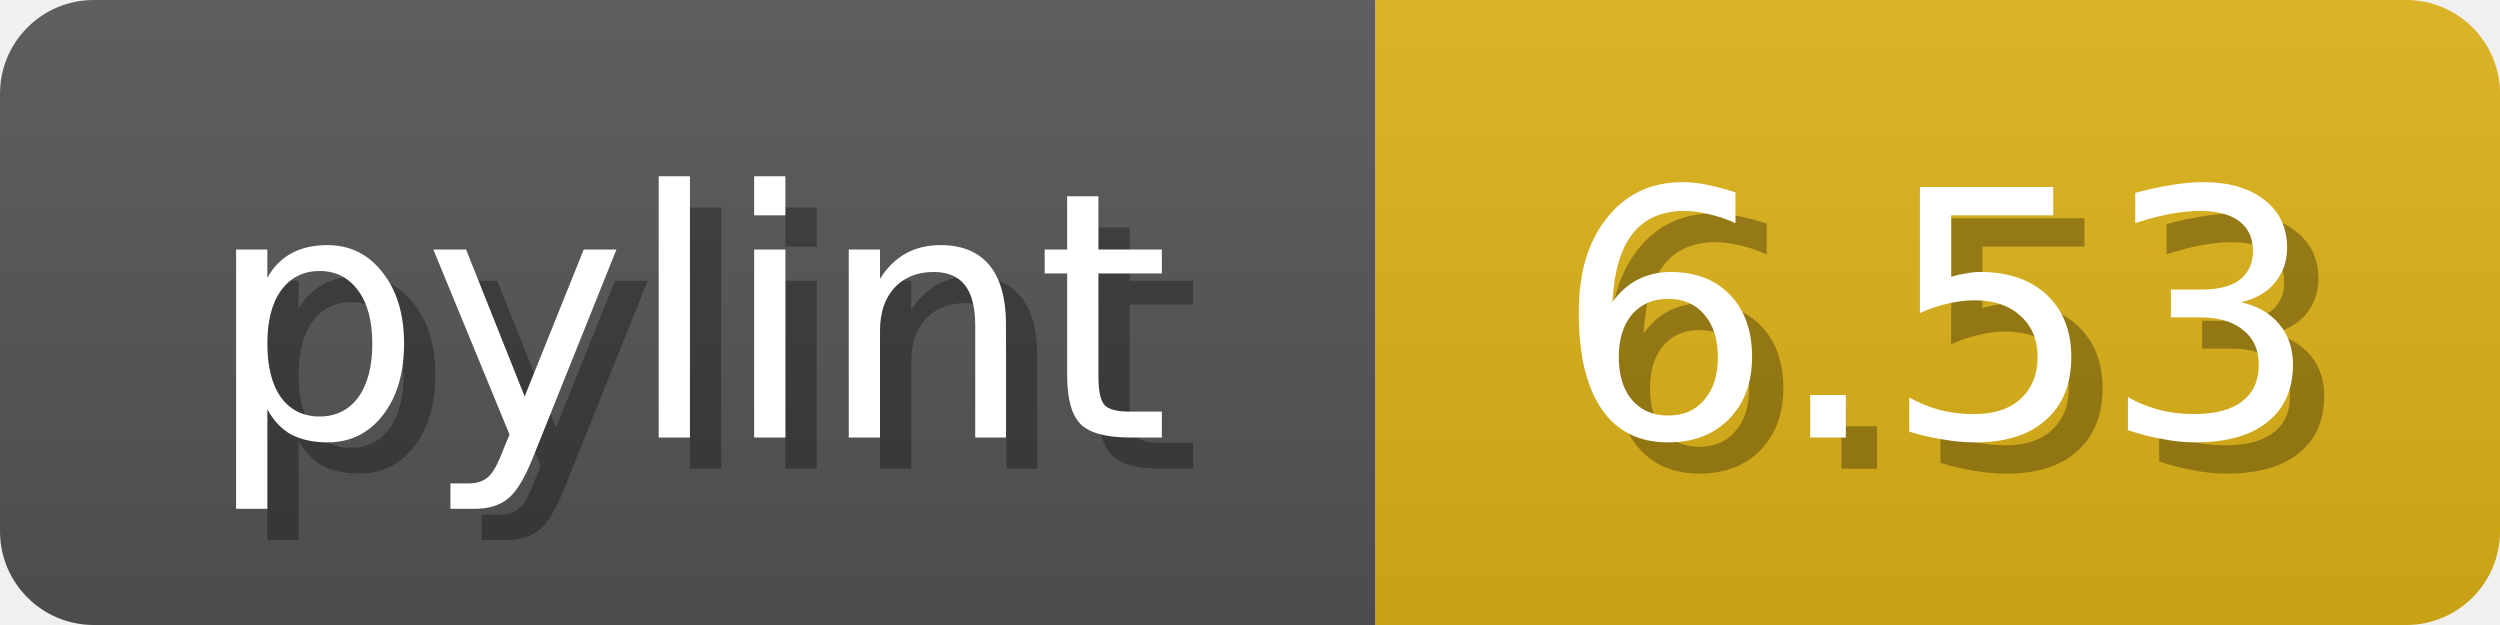
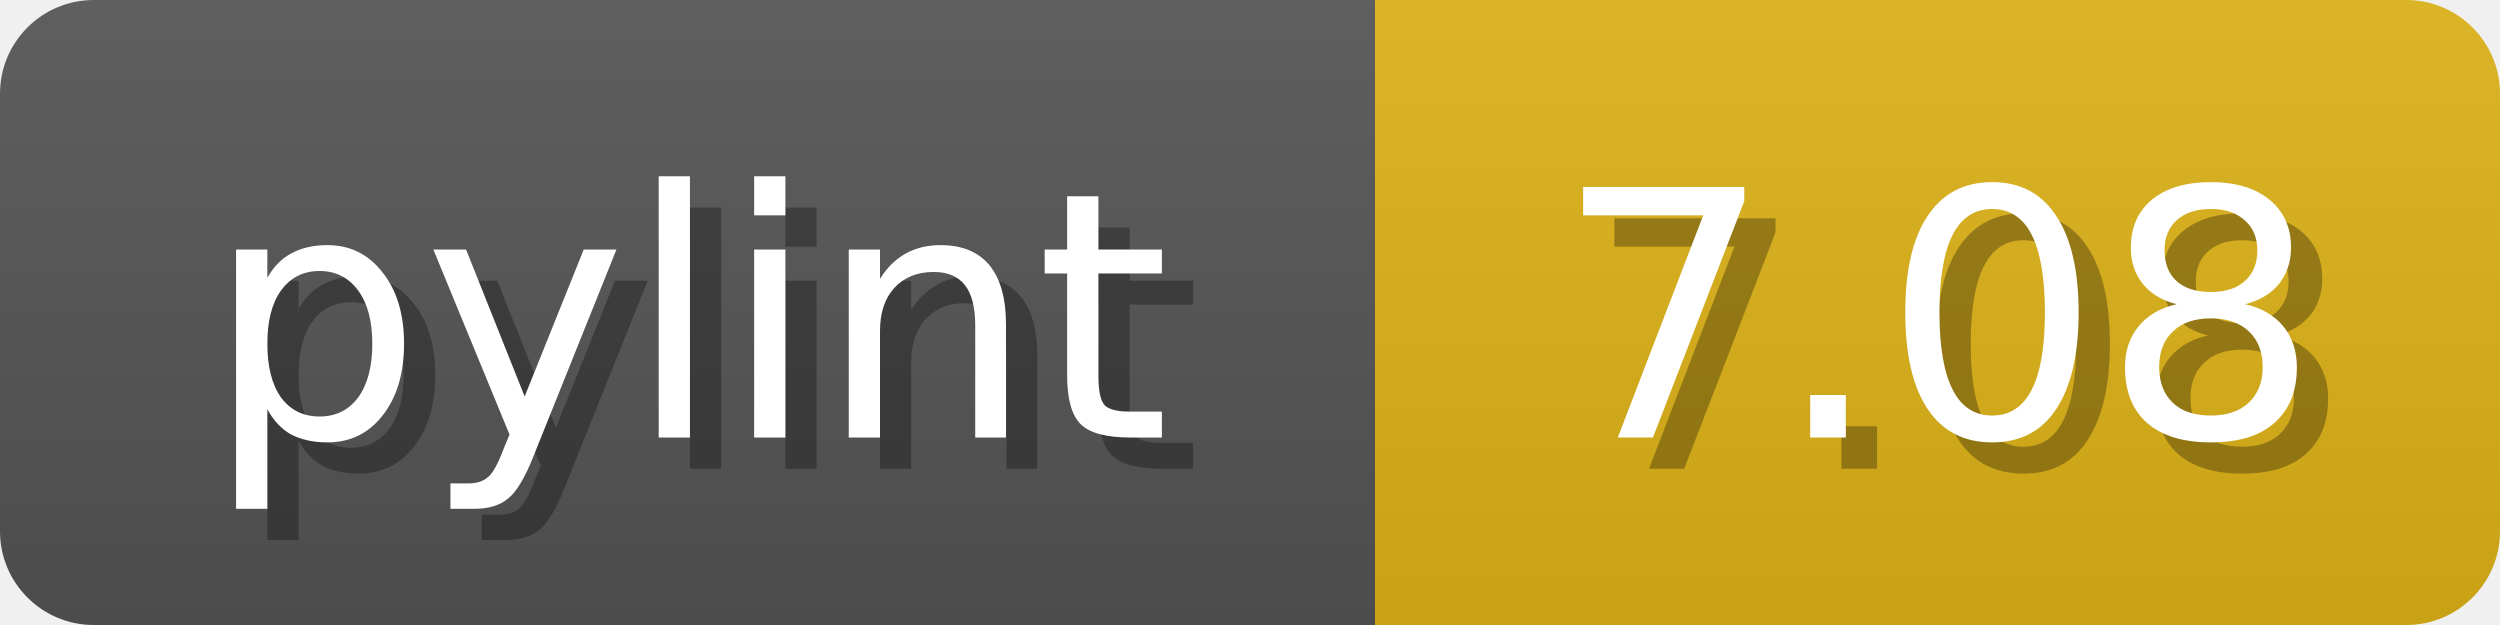
<svg xmlns="http://www.w3.org/2000/svg" width="80" height="20">
  <linearGradient id="b" x2="0" y2="100%">
    <stop offset="0" stop-color="#bbb" stop-opacity=".1" />
    <stop offset="1" stop-opacity=".1" />
  </linearGradient>
  <mask id="anybadge_1">
    <rect width="80" height="20" rx="3" fill="#fff" />
  </mask>
  <g mask="url(#anybadge_1)">
    <path fill="#555" d="M0 0h44v20H0z" />
    <path fill="#dfb317" d="M44 0h36v20H44z" />
    <path fill="url(#b)" d="M0 0h80v20H0z" />
  </g>
  <g fill="#fff" text-anchor="middle" font-family="DejaVu Sans,Verdana,Geneva,sans-serif" font-size="11">
    <text x="23.0" y="15" fill="#010101" fill-opacity=".3">pylint</text>
    <text x="22.0" y="14">pylint</text>
  </g>
  <g fill="#fff" text-anchor="middle" font-family="DejaVu Sans,Verdana,Geneva,sans-serif" font-size="11">
-     <text x="63.0" y="15" fill="#010101" fill-opacity=".3">6.53</text>
-     <text x="62.0" y="14">6.53</text>
+     <text x="63.0" y="15" fill="#010101" fill-opacity=".3">7.08</text>
+     <text x="62.0" y="14">7.08</text>
  </g>
</svg>
